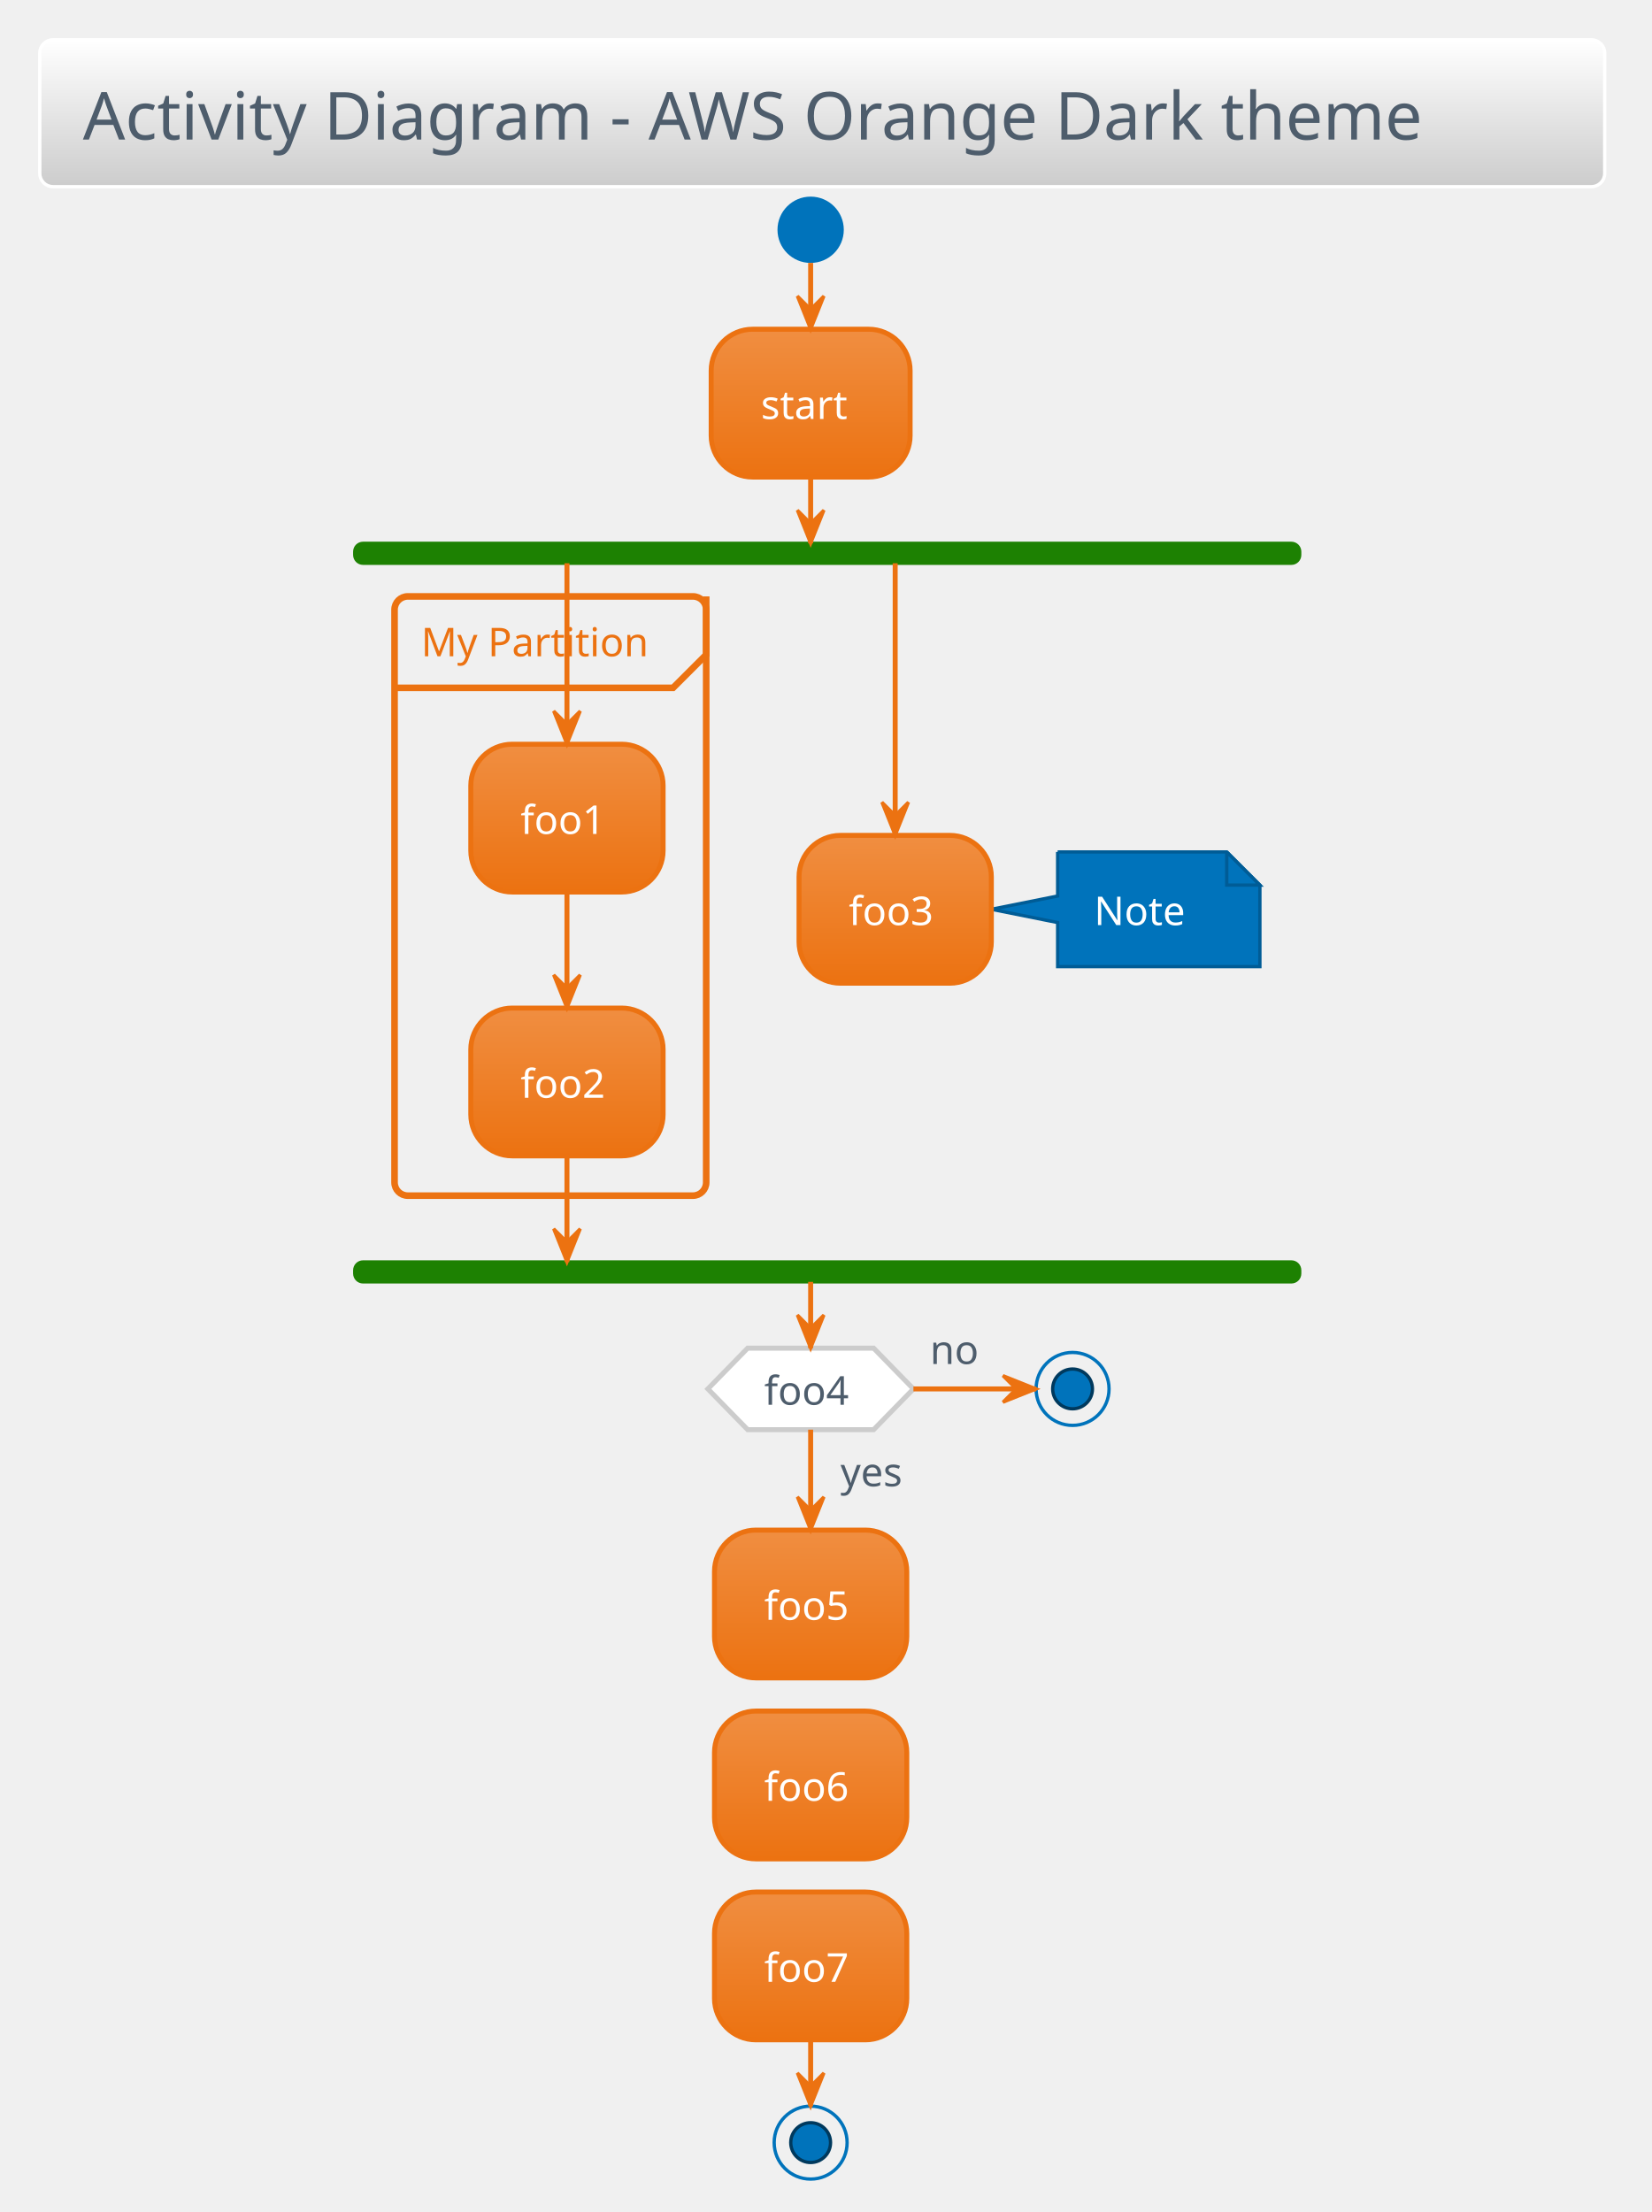
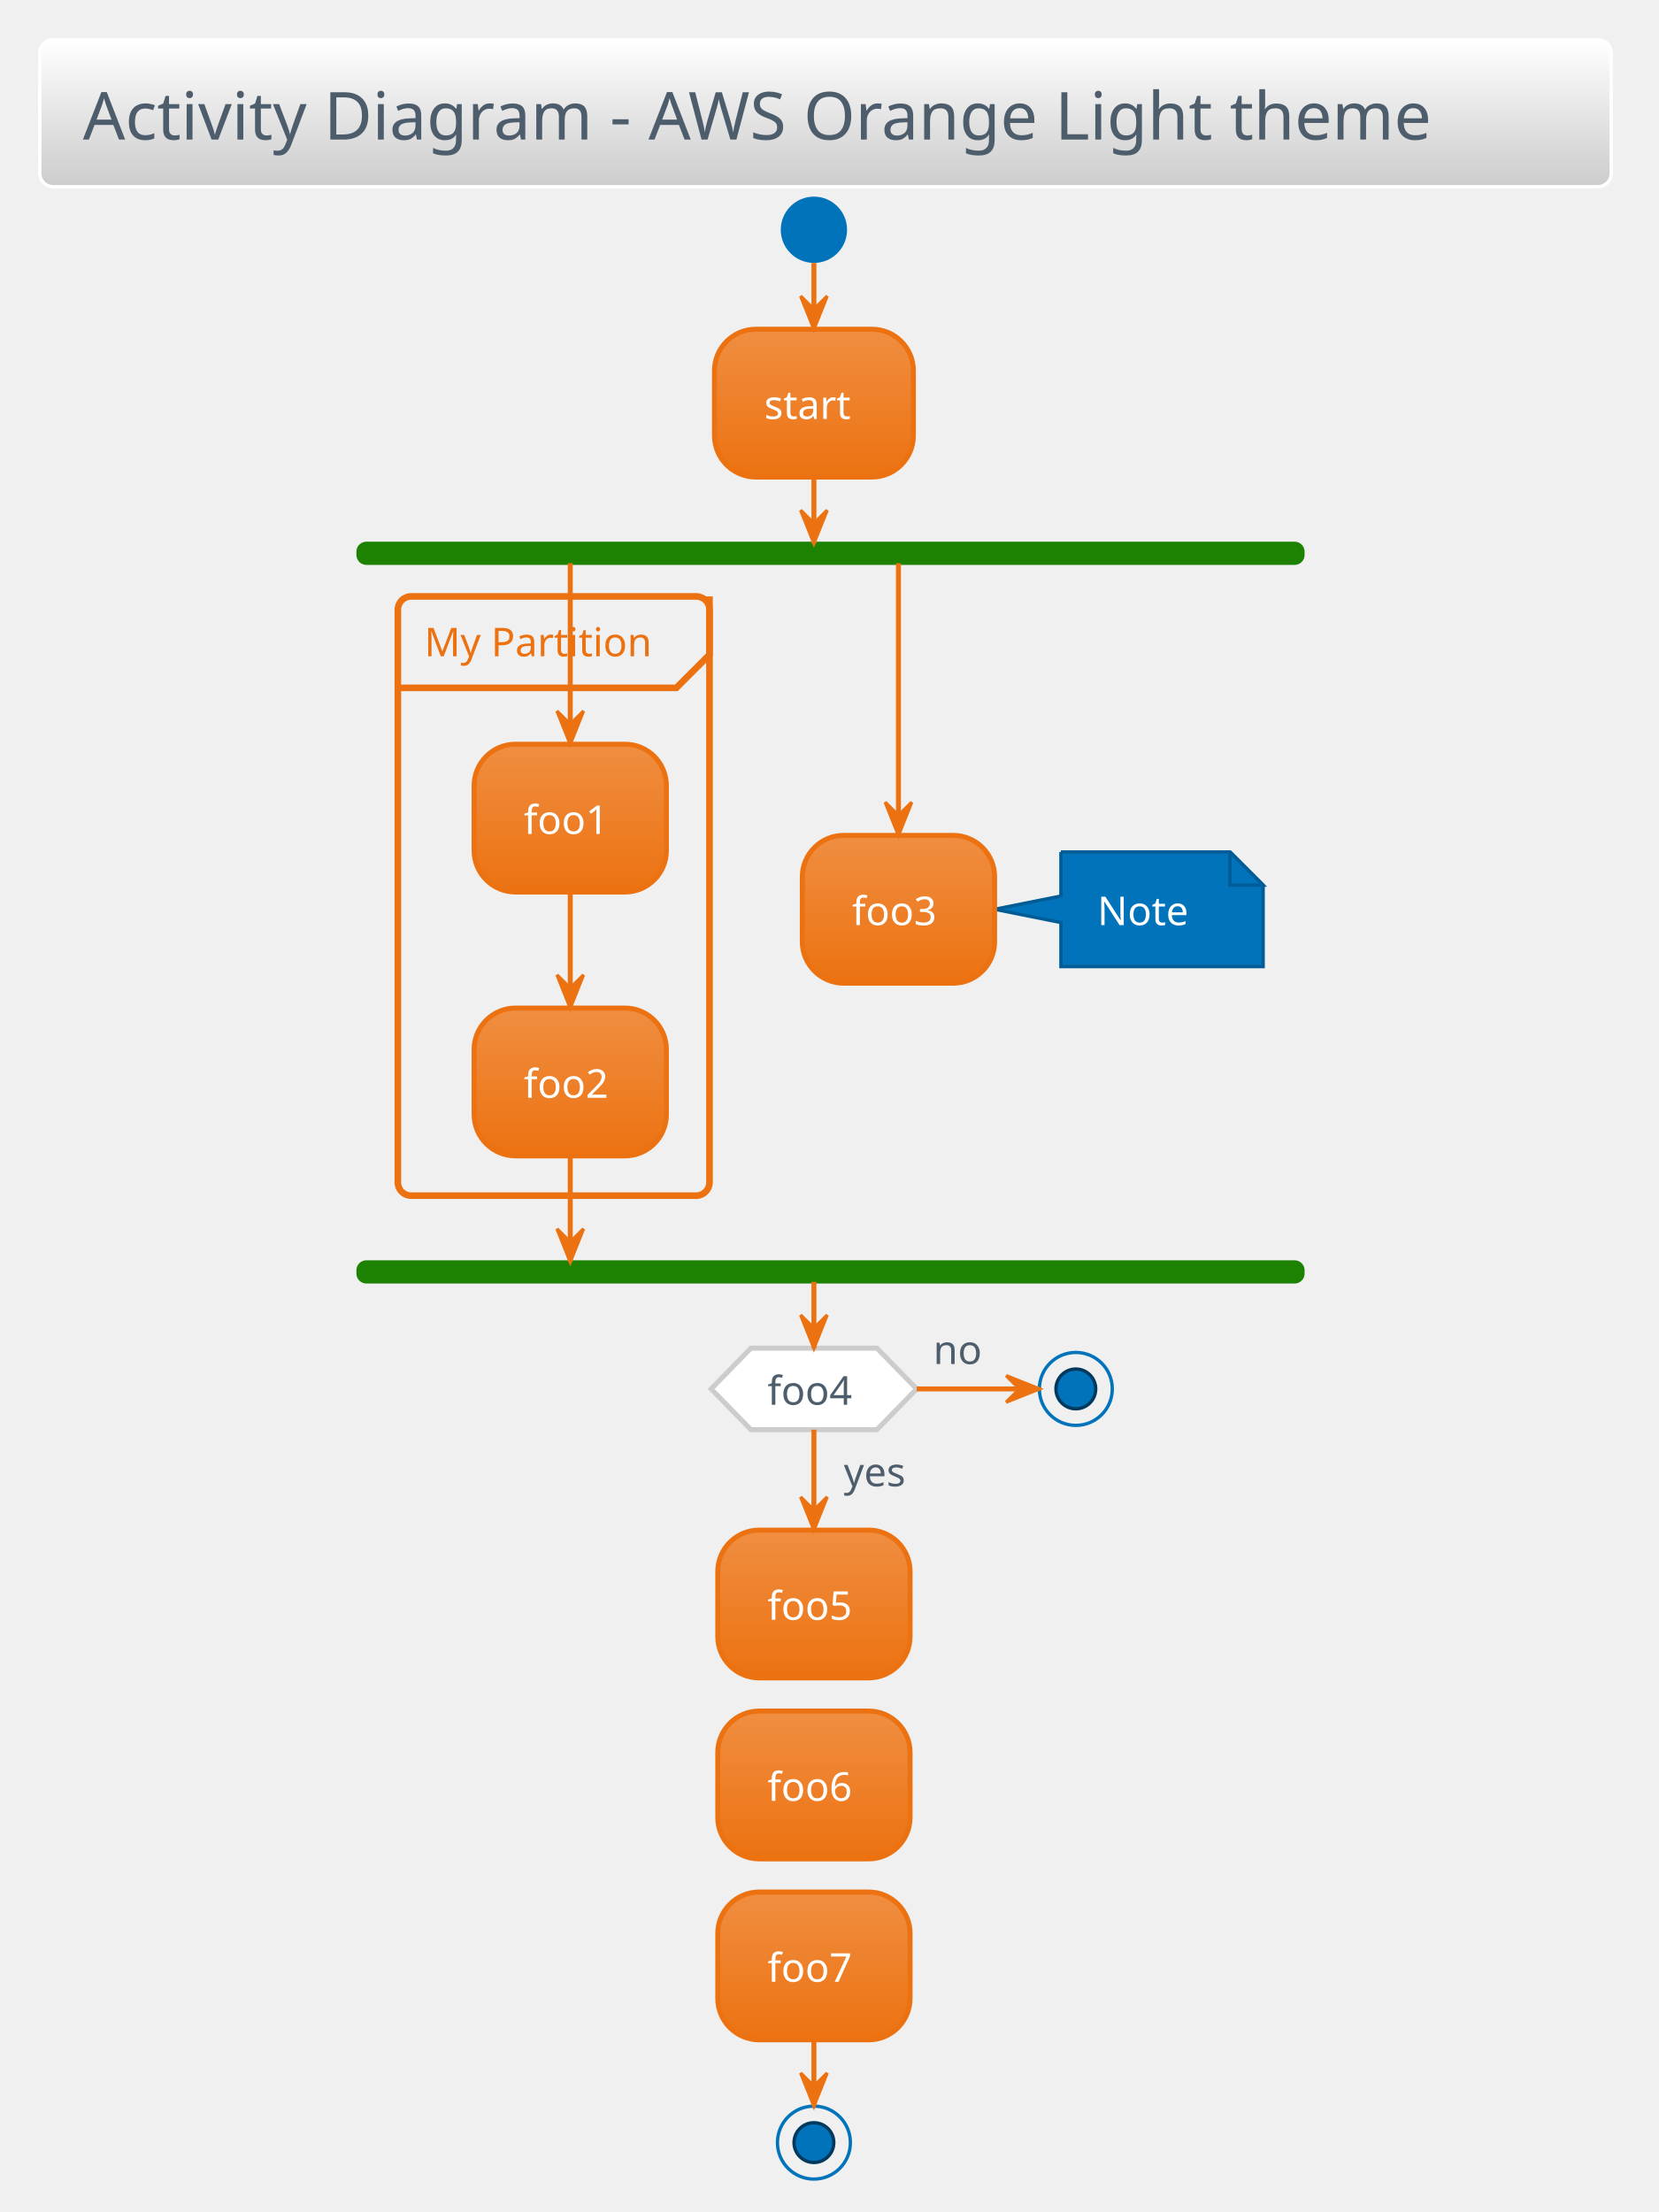
- <svg xmlns="http://www.w3.org/2000/svg" contentScriptType="application/ecmascript" contentStyleType="text/css" height="695.833px" preserveAspectRatio="none" style="width:519px;height:695px;background:#00000000;" version="1.1" viewBox="0 0 519 695" width="519.792px" zoomAndPan="magnify">
+ <svg xmlns="http://www.w3.org/2000/svg" contentScriptType="application/ecmascript" contentStyleType="text/css" height="695.833px" preserveAspectRatio="none" style="width:521px;height:695px;background:#00000000;" version="1.1" viewBox="0 0 521 695" width="521.875px" zoomAndPan="magnify">
  <defs>
-     <linearGradient id="g1997bs7xib0300" x1="50%" x2="50%" y1="0%" y2="100%">
+     <linearGradient id="g13y8xsr3w60lc0" x1="50%" x2="50%" y1="0%" y2="100%">
      <stop offset="0%" stop-color="#FFFFFF" />
      <stop offset="100%" stop-color="#CCCCCC" />
    </linearGradient>
-     <linearGradient id="g1997bs7xib0301" x1="50%" x2="50%" y1="0%" y2="100%">
+     <linearGradient id="g13y8xsr3w60lc1" x1="50%" x2="50%" y1="0%" y2="100%">
      <stop offset="0%" stop-color="#F08E41" />
      <stop offset="100%" stop-color="#EC7211" />
    </linearGradient>
  </defs>
  <g>
-     <rect fill="url(#g1997bs7xib0300)" height="46.153" rx="4.167" ry="4.167" style="stroke:#FFFFFF;stroke-width:1.042;" width="491.667" x="12.5" y="12.5" />
-     <text fill="#4E5D6C" font-family="Verdana" font-size="20.833" lengthAdjust="spacing" textLength="464.583" x="26.042" y="43.862">Activity Diagram - AWS Orange Dark theme</text>
-     <ellipse cx="254.688" cy="72.194" fill="#0073BB" rx="10.417" ry="10.417" style="stroke:none;stroke-width:1.042;" />
-     <rect fill="url(#g1997bs7xib0301)" height="46.442" rx="13.021" ry="13.021" style="stroke:#EC7211;stroke-width:1.562;" width="62.5" x="223.438" y="103.444" />
-     <text fill="#FFFFFF" font-family="Verdana" font-size="12.5" lengthAdjust="spacing" textLength="31.25" x="239.062" y="131.637">start</text>
-     <rect fill="#1D8102" height="6.25" rx="2.604" ry="2.604" style="stroke:#1D8102;stroke-width:1.042;" width="296.875" x="111.458" y="170.719" />
-     <rect height="188.283" rx="4.167" ry="4.167" style="stroke:#EC7211;stroke-width:2.083;fill:none;" width="97.917" x="123.958" y="187.386" />
-     <path d="M221.875,187.386 L221.875,205.703 L211.458,216.119 L123.958,216.119 " fill="none" style="stroke:#EC7211;stroke-width:2.083;" />
-     <text fill="#EC7211" font-family="Verdana" font-size="12.5" lengthAdjust="spacing" textLength="77.083" x="132.292" y="206.203">My Partition</text>
-     <rect fill="url(#g1997bs7xib0301)" height="46.442" rx="13.021" ry="13.021" style="stroke:#EC7211;stroke-width:1.562;" width="60.417" x="147.917" y="233.828" />
-     <text fill="#FFFFFF" font-family="Verdana" font-size="12.5" lengthAdjust="spacing" textLength="29.167" x="163.542" y="262.02">foo1</text>
-     <rect fill="url(#g1997bs7xib0301)" height="46.442" rx="13.021" ry="13.021" style="stroke:#EC7211;stroke-width:1.562;" width="60.417" x="147.917" y="316.728" />
-     <text fill="#FFFFFF" font-family="Verdana" font-size="12.5" lengthAdjust="spacing" textLength="29.167" x="163.542" y="344.92">foo2</text>
-     <path d="M332.292,267.682 L332.292,281.528 L311.458,285.694 L332.292,289.861 L332.292,303.707 A0,0 0 0 0 332.292,303.707 L395.833,303.707 A0,0 0 0 0 395.833,303.707 L395.833,278.099 L385.417,267.682 L332.292,267.682 A0,0 0 0 0 332.292,267.682 " fill="#0073BB" style="stroke:#005C96;stroke-width:1.042;" />
-     <path d="M385.417,267.682 L385.417,278.099 L395.833,278.099 L385.417,267.682 " fill="#0073BB" style="stroke:#005C96;stroke-width:1.042;" />
-     <text fill="#FFFFFF" font-family="Verdana" font-size="12.5" lengthAdjust="spacing" textLength="31.25" x="343.75" y="290.666">Note</text>
-     <rect fill="url(#g1997bs7xib0301)" height="46.442" rx="13.021" ry="13.021" style="stroke:#EC7211;stroke-width:1.562;" width="60.417" x="251.042" y="262.474" />
-     <text fill="#FFFFFF" font-family="Verdana" font-size="12.5" lengthAdjust="spacing" textLength="29.167" x="266.667" y="290.666">foo3</text>
-     <rect fill="#1D8102" height="6.25" rx="2.604" ry="2.604" style="stroke:#1D8102;stroke-width:1.042;" width="296.875" x="111.458" y="396.503" />
-     <rect fill="url(#g1997bs7xib0301)" height="46.442" rx="13.021" ry="13.021" style="stroke:#EC7211;stroke-width:1.562;" width="60.417" x="224.479" y="480.748" />
-     <text fill="#FFFFFF" font-family="Verdana" font-size="12.5" lengthAdjust="spacing" textLength="29.167" x="240.104" y="508.941">foo5</text>
-     <polygon fill="#FFFFFF" points="234.896,423.586,274.479,423.586,286.979,436.39,274.479,449.194,234.896,449.194,222.396,436.39,234.896,423.586" style="stroke:#CCCCCC;stroke-width:1.562;" />
-     <text fill="#4E5D6C" font-family="Verdana" font-size="12.5" lengthAdjust="spacing" textLength="22.917" x="264.062" y="466.97">yes</text>
-     <text fill="#4E5D6C" font-family="Verdana" font-size="12.5" lengthAdjust="spacing" textLength="29.167" x="240.104" y="441.361">foo4</text>
-     <text fill="#4E5D6C" font-family="Verdana" font-size="12.5" lengthAdjust="spacing" textLength="16.667" x="292.188" y="428.557">no</text>
-     <ellipse cx="336.979" cy="436.39" rx="11.458" ry="11.458" style="stroke:#0073BB;stroke-width:1.042;fill:none;" />
-     <ellipse cx="336.979" cy="436.39" fill="#0073BB" rx="6.25" ry="6.25" style="stroke:#00395D;stroke-width:1.042;" />
-     <rect fill="url(#g1997bs7xib0301)" height="46.442" rx="13.021" ry="13.021" style="stroke:#EC7211;stroke-width:1.562;" width="60.417" x="224.479" y="537.607" />
-     <text fill="#FFFFFF" font-family="Verdana" font-size="12.5" lengthAdjust="spacing" textLength="29.167" x="240.104" y="565.799">foo6</text>
-     <rect fill="url(#g1997bs7xib0301)" height="46.442" rx="13.021" ry="13.021" style="stroke:#EC7211;stroke-width:1.562;" width="60.417" x="224.479" y="594.465" />
-     <text fill="#FFFFFF" font-family="Verdana" font-size="12.5" lengthAdjust="spacing" textLength="29.167" x="240.104" y="622.657">foo7</text>
-     <ellipse cx="254.688" cy="673.198" rx="11.458" ry="11.458" style="stroke:#0073BB;stroke-width:1.042;fill:none;" />
-     <ellipse cx="254.688" cy="673.198" fill="#0073BB" rx="6.25" ry="6.25" style="stroke:#00395D;stroke-width:1.042;" />
-     <line style="stroke:#EC7211;stroke-width:1.562;" x1="254.688" x2="254.688" y1="82.611" y2="103.444" />
-     <polygon fill="#EC7211" points="250.521,93.028,254.688,103.444,258.854,93.028,254.688,97.194" style="stroke:#EC7211;stroke-width:1.042;" />
-     <line style="stroke:#EC7211;stroke-width:1.562;" x1="178.125" x2="178.125" y1="280.269" y2="316.728" />
-     <polygon fill="#EC7211" points="173.958,306.311,178.125,316.728,182.292,306.311,178.125,310.478" style="stroke:#EC7211;stroke-width:1.042;" />
-     <line style="stroke:#EC7211;stroke-width:1.562;" x1="178.125" x2="178.125" y1="176.969" y2="233.828" />
-     <polygon fill="#EC7211" points="173.958,223.411,178.125,233.828,182.292,223.411,178.125,227.578" style="stroke:#EC7211;stroke-width:1.042;" />
-     <line style="stroke:#EC7211;stroke-width:1.562;" x1="281.25" x2="281.25" y1="176.969" y2="262.474" />
-     <polygon fill="#EC7211" points="277.083,252.057,281.25,262.474,285.417,252.057,281.25,256.224" style="stroke:#EC7211;stroke-width:1.042;" />
-     <line style="stroke:#EC7211;stroke-width:1.562;" x1="178.125" x2="178.125" y1="363.169" y2="396.503" />
-     <polygon fill="#EC7211" points="173.958,386.086,178.125,396.503,182.292,386.086,178.125,390.253" style="stroke:#EC7211;stroke-width:1.042;" />
-     <line style="stroke:#EC7211;stroke-width:1.562;" x1="254.688" x2="254.688" y1="149.886" y2="170.719" />
-     <polygon fill="#EC7211" points="250.521,160.303,254.688,170.719,258.854,160.303,254.688,164.469" style="stroke:#EC7211;stroke-width:1.042;" />
-     <line style="stroke:#EC7211;stroke-width:1.562;" x1="254.688" x2="254.688" y1="449.194" y2="480.748" />
-     <polygon fill="#EC7211" points="250.521,470.332,254.688,480.748,258.854,470.332,254.688,474.498" style="stroke:#EC7211;stroke-width:1.042;" />
-     <line style="stroke:#EC7211;stroke-width:1.562;" x1="286.979" x2="325.521" y1="436.39" y2="436.39" />
-     <polygon fill="#EC7211" points="315.104,432.224,325.521,436.39,315.104,440.557,319.271,436.39" style="stroke:#EC7211;stroke-width:1.042;" />
-     <line style="stroke:#EC7211;stroke-width:1.562;" x1="254.688" x2="254.688" y1="402.753" y2="423.586" />
-     <polygon fill="#EC7211" points="250.521,413.169,254.688,423.586,258.854,413.169,254.688,417.336" style="stroke:#EC7211;stroke-width:1.042;" />
-     <line style="stroke:#EC7211;stroke-width:1.562;" x1="254.688" x2="254.688" y1="640.907" y2="661.74" />
-     <polygon fill="#EC7211" points="250.521,651.323,254.688,661.74,258.854,651.323,254.688,655.49" style="stroke:#EC7211;stroke-width:1.042;" />
+     <rect fill="url(#g13y8xsr3w60lc0)" height="46.153" rx="4.167" ry="4.167" style="stroke:#FFFFFF;stroke-width:1.042;" width="493.75" x="12.5" y="12.5" />
+     <text fill="#4E5D6C" font-family="Verdana" font-size="20.833" lengthAdjust="spacing" textLength="466.667" x="26.042" y="43.862">Activity Diagram - AWS Orange Light theme</text>
+     <ellipse cx="255.729" cy="72.194" fill="#0073BB" rx="10.417" ry="10.417" style="stroke:none;stroke-width:1.042;" />
+     <rect fill="url(#g13y8xsr3w60lc1)" height="46.442" rx="13.021" ry="13.021" style="stroke:#EC7211;stroke-width:1.562;" width="62.5" x="224.479" y="103.444" />
+     <text fill="#FFFFFF" font-family="Verdana" font-size="12.5" lengthAdjust="spacing" textLength="31.25" x="240.104" y="131.637">start</text>
+     <rect fill="#1D8102" height="6.25" rx="2.604" ry="2.604" style="stroke:#1D8102;stroke-width:1.042;" width="296.875" x="112.5" y="170.719" />
+     <rect height="188.283" rx="4.167" ry="4.167" style="stroke:#EC7211;stroke-width:2.083;fill:none;" width="97.917" x="125" y="187.386" />
+     <path d="M222.917,187.386 L222.917,205.703 L212.5,216.119 L125,216.119 " fill="none" style="stroke:#EC7211;stroke-width:2.083;" />
+     <text fill="#EC7211" font-family="Verdana" font-size="12.5" lengthAdjust="spacing" textLength="77.083" x="133.333" y="206.203">My Partition</text>
+     <rect fill="url(#g13y8xsr3w60lc1)" height="46.442" rx="13.021" ry="13.021" style="stroke:#EC7211;stroke-width:1.562;" width="60.417" x="148.958" y="233.828" />
+     <text fill="#FFFFFF" font-family="Verdana" font-size="12.5" lengthAdjust="spacing" textLength="29.167" x="164.583" y="262.02">foo1</text>
+     <rect fill="url(#g13y8xsr3w60lc1)" height="46.442" rx="13.021" ry="13.021" style="stroke:#EC7211;stroke-width:1.562;" width="60.417" x="148.958" y="316.728" />
+     <text fill="#FFFFFF" font-family="Verdana" font-size="12.5" lengthAdjust="spacing" textLength="29.167" x="164.583" y="344.92">foo2</text>
+     <path d="M333.333,267.682 L333.333,281.528 L312.5,285.694 L333.333,289.861 L333.333,303.707 A0,0 0 0 0 333.333,303.707 L396.875,303.707 A0,0 0 0 0 396.875,303.707 L396.875,278.099 L386.458,267.682 L333.333,267.682 A0,0 0 0 0 333.333,267.682 " fill="#0073BB" style="stroke:#005C96;stroke-width:1.042;" />
+     <path d="M386.458,267.682 L386.458,278.099 L396.875,278.099 L386.458,267.682 " fill="#0073BB" style="stroke:#005C96;stroke-width:1.042;" />
+     <text fill="#FFFFFF" font-family="Verdana" font-size="12.5" lengthAdjust="spacing" textLength="31.25" x="344.792" y="290.666">Note</text>
+     <rect fill="url(#g13y8xsr3w60lc1)" height="46.442" rx="13.021" ry="13.021" style="stroke:#EC7211;stroke-width:1.562;" width="60.417" x="252.083" y="262.474" />
+     <text fill="#FFFFFF" font-family="Verdana" font-size="12.5" lengthAdjust="spacing" textLength="29.167" x="267.708" y="290.666">foo3</text>
+     <rect fill="#1D8102" height="6.25" rx="2.604" ry="2.604" style="stroke:#1D8102;stroke-width:1.042;" width="296.875" x="112.5" y="396.503" />
+     <rect fill="url(#g13y8xsr3w60lc1)" height="46.442" rx="13.021" ry="13.021" style="stroke:#EC7211;stroke-width:1.562;" width="60.417" x="225.521" y="480.748" />
+     <text fill="#FFFFFF" font-family="Verdana" font-size="12.5" lengthAdjust="spacing" textLength="29.167" x="241.146" y="508.941">foo5</text>
+     <polygon fill="#FFFFFF" points="235.938,423.586,275.521,423.586,288.021,436.39,275.521,449.194,235.938,449.194,223.438,436.39,235.938,423.586" style="stroke:#CCCCCC;stroke-width:1.562;" />
+     <text fill="#4E5D6C" font-family="Verdana" font-size="12.5" lengthAdjust="spacing" textLength="22.917" x="265.104" y="466.97">yes</text>
+     <text fill="#4E5D6C" font-family="Verdana" font-size="12.5" lengthAdjust="spacing" textLength="29.167" x="241.146" y="441.361">foo4</text>
+     <text fill="#4E5D6C" font-family="Verdana" font-size="12.5" lengthAdjust="spacing" textLength="16.667" x="293.229" y="428.557">no</text>
+     <ellipse cx="338.021" cy="436.39" rx="11.458" ry="11.458" style="stroke:#0073BB;stroke-width:1.042;fill:none;" />
+     <ellipse cx="338.021" cy="436.39" fill="#0073BB" rx="6.25" ry="6.25" style="stroke:#00395D;stroke-width:1.042;" />
+     <rect fill="url(#g13y8xsr3w60lc1)" height="46.442" rx="13.021" ry="13.021" style="stroke:#EC7211;stroke-width:1.562;" width="60.417" x="225.521" y="537.607" />
+     <text fill="#FFFFFF" font-family="Verdana" font-size="12.5" lengthAdjust="spacing" textLength="29.167" x="241.146" y="565.799">foo6</text>
+     <rect fill="url(#g13y8xsr3w60lc1)" height="46.442" rx="13.021" ry="13.021" style="stroke:#EC7211;stroke-width:1.562;" width="60.417" x="225.521" y="594.465" />
+     <text fill="#FFFFFF" font-family="Verdana" font-size="12.5" lengthAdjust="spacing" textLength="29.167" x="241.146" y="622.657">foo7</text>
+     <ellipse cx="255.729" cy="673.198" rx="11.458" ry="11.458" style="stroke:#0073BB;stroke-width:1.042;fill:none;" />
+     <ellipse cx="255.729" cy="673.198" fill="#0073BB" rx="6.25" ry="6.25" style="stroke:#00395D;stroke-width:1.042;" />
+     <line style="stroke:#EC7211;stroke-width:1.562;" x1="255.729" x2="255.729" y1="82.611" y2="103.444" />
+     <polygon fill="#EC7211" points="251.562,93.028,255.729,103.444,259.896,93.028,255.729,97.194" style="stroke:#EC7211;stroke-width:1.042;" />
+     <line style="stroke:#EC7211;stroke-width:1.562;" x1="179.167" x2="179.167" y1="280.269" y2="316.728" />
+     <polygon fill="#EC7211" points="175,306.311,179.167,316.728,183.333,306.311,179.167,310.478" style="stroke:#EC7211;stroke-width:1.042;" />
+     <line style="stroke:#EC7211;stroke-width:1.562;" x1="179.167" x2="179.167" y1="176.969" y2="233.828" />
+     <polygon fill="#EC7211" points="175,223.411,179.167,233.828,183.333,223.411,179.167,227.578" style="stroke:#EC7211;stroke-width:1.042;" />
+     <line style="stroke:#EC7211;stroke-width:1.562;" x1="282.292" x2="282.292" y1="176.969" y2="262.474" />
+     <polygon fill="#EC7211" points="278.125,252.057,282.292,262.474,286.458,252.057,282.292,256.224" style="stroke:#EC7211;stroke-width:1.042;" />
+     <line style="stroke:#EC7211;stroke-width:1.562;" x1="179.167" x2="179.167" y1="363.169" y2="396.503" />
+     <polygon fill="#EC7211" points="175,386.086,179.167,396.503,183.333,386.086,179.167,390.253" style="stroke:#EC7211;stroke-width:1.042;" />
+     <line style="stroke:#EC7211;stroke-width:1.562;" x1="255.729" x2="255.729" y1="149.886" y2="170.719" />
+     <polygon fill="#EC7211" points="251.562,160.303,255.729,170.719,259.896,160.303,255.729,164.469" style="stroke:#EC7211;stroke-width:1.042;" />
+     <line style="stroke:#EC7211;stroke-width:1.562;" x1="255.729" x2="255.729" y1="449.194" y2="480.748" />
+     <polygon fill="#EC7211" points="251.562,470.332,255.729,480.748,259.896,470.332,255.729,474.498" style="stroke:#EC7211;stroke-width:1.042;" />
+     <line style="stroke:#EC7211;stroke-width:1.562;" x1="288.021" x2="326.562" y1="436.39" y2="436.39" />
+     <polygon fill="#EC7211" points="316.146,432.224,326.562,436.39,316.146,440.557,320.312,436.39" style="stroke:#EC7211;stroke-width:1.042;" />
+     <line style="stroke:#EC7211;stroke-width:1.562;" x1="255.729" x2="255.729" y1="402.753" y2="423.586" />
+     <polygon fill="#EC7211" points="251.562,413.169,255.729,423.586,259.896,413.169,255.729,417.336" style="stroke:#EC7211;stroke-width:1.042;" />
+     <line style="stroke:#EC7211;stroke-width:1.562;" x1="255.729" x2="255.729" y1="640.907" y2="661.74" />
+     <polygon fill="#EC7211" points="251.562,651.323,255.729,661.74,259.896,651.323,255.729,655.49" style="stroke:#EC7211;stroke-width:1.042;" />
  </g>
</svg>
